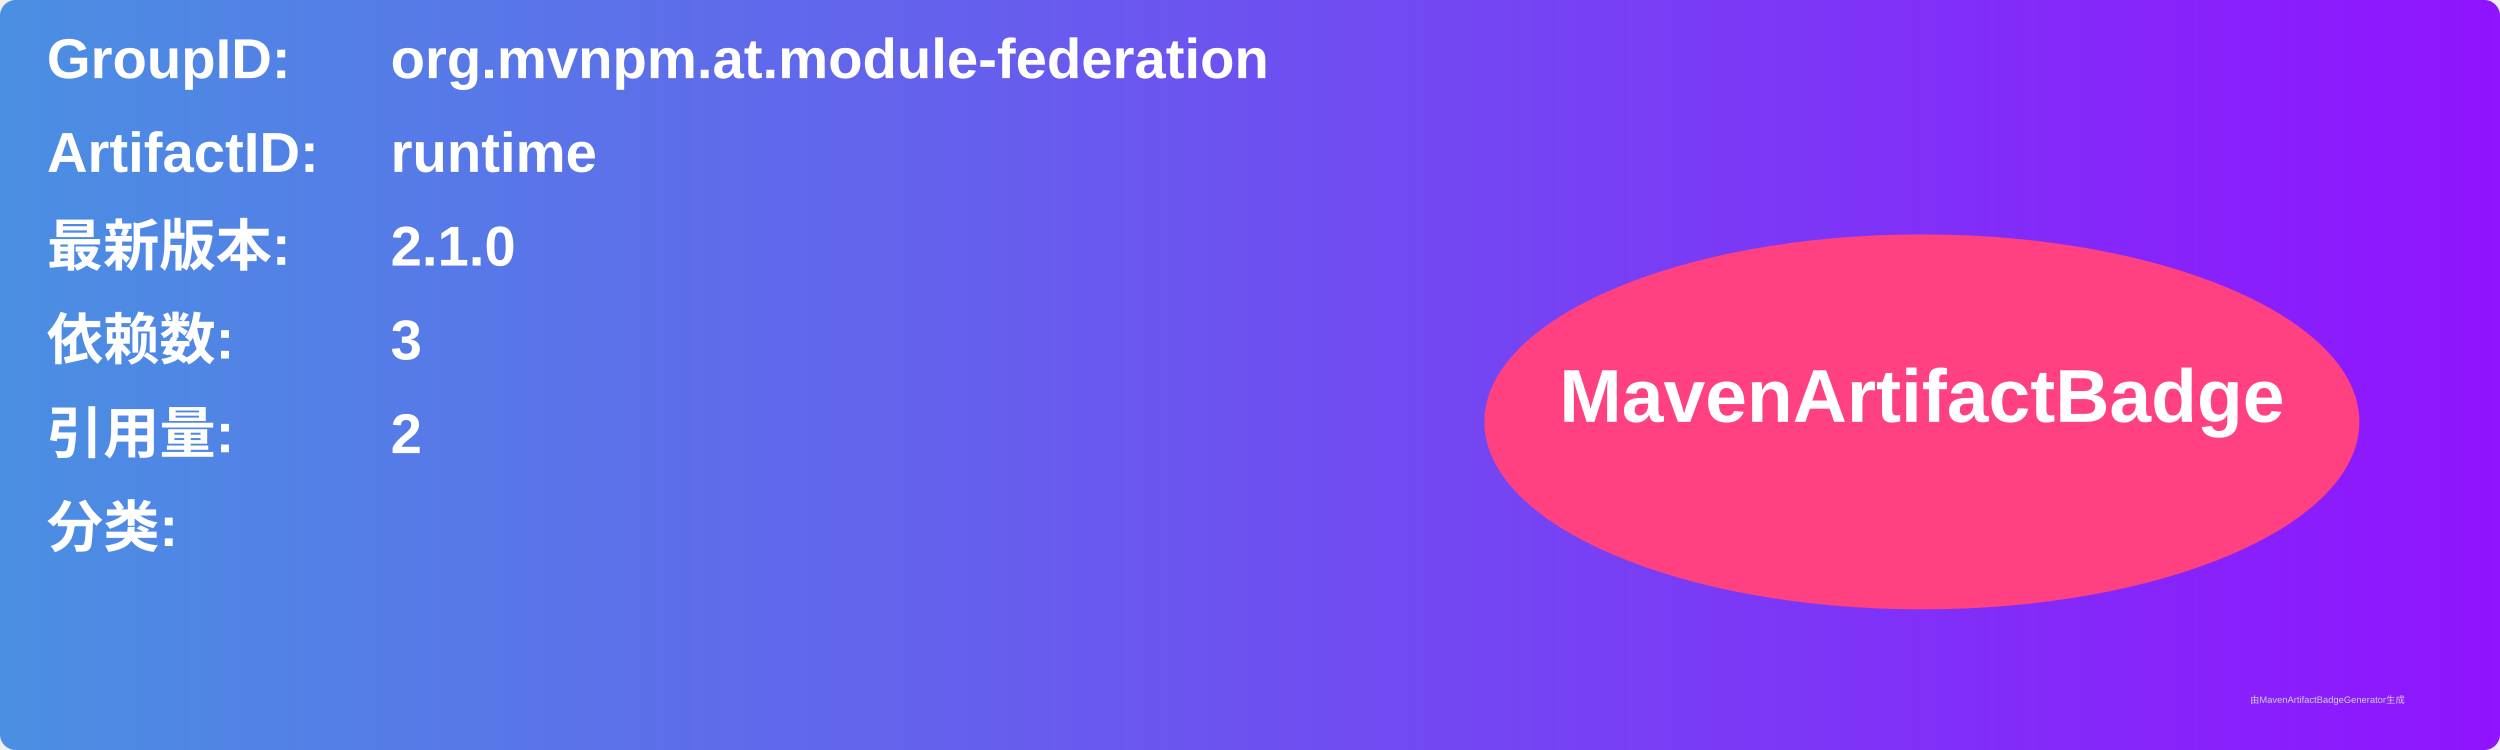
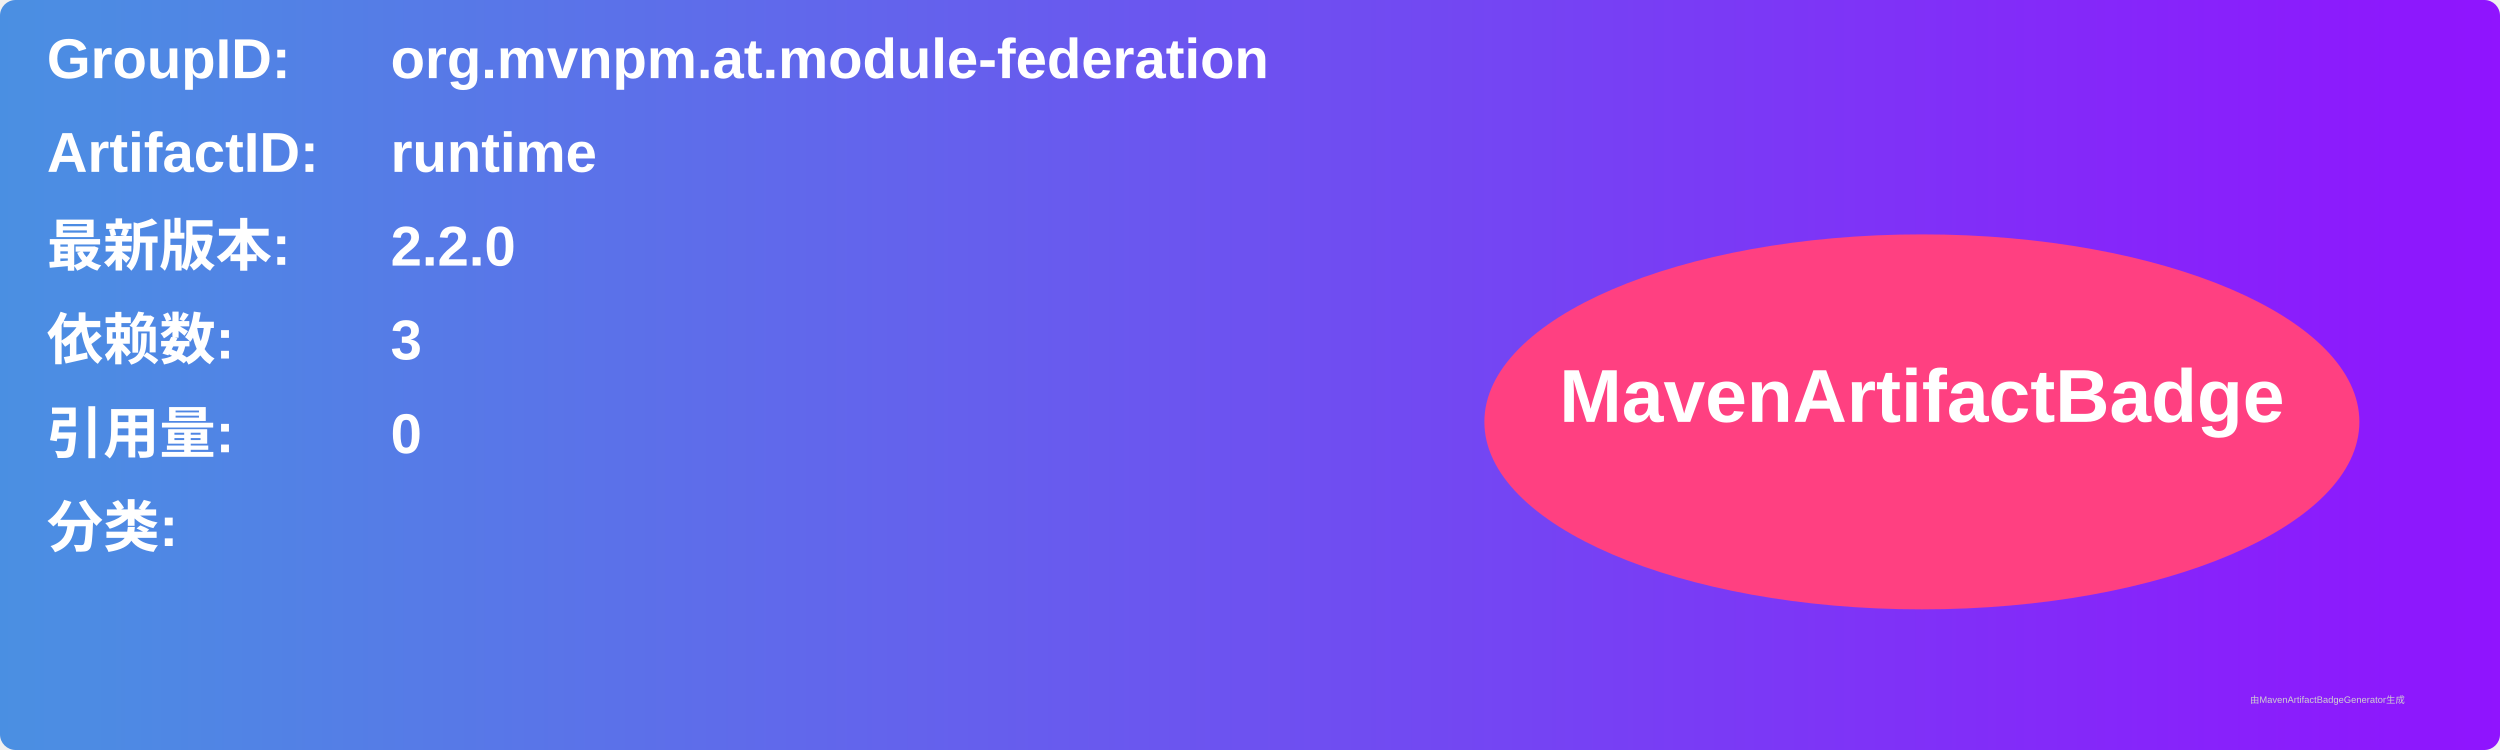
<svg xmlns="http://www.w3.org/2000/svg" width="800" height="240" viewBox="0 0 800 240">
  <linearGradient id="grad" x1="0%" y1="0%" x2="100%" y2="0%">
    <stop offset="0%" stop-color="#4a90e2" />
    <stop offset="100%" stop-color="#9013fe" />
  </linearGradient>
  <rect width="100%" height="100%" rx="5" ry="5" fill="url(#grad)" />
  <g transform="translate(15, 15)">
    <text x="0" y="10" font-family="Arial" font-size="18" fill="white" font-weight="bold" width="260">GroupID:</text>
    <text x="110" y="10" font-family="Arial" font-size="18" fill="white" font-weight="bold" width="460">org.mvnpm.at.module-federation</text>
    <text x="0" y="40" font-family="Arial" font-size="18" fill="white" font-weight="bold" width="260">ArtifactID:</text>
    <text x="110" y="40" font-family="Arial" font-size="18" fill="white" font-weight="bold" width="460">runtime</text>
    <text x="0" y="70" font-family="Arial" font-size="18" fill="white" font-weight="bold">最新版本:</text>
    <text x="110" y="70" font-family="Arial" font-size="18" fill="white" font-weight="bold">
-       <tspan font-weight="bold">2.1.0</tspan>
+       <tspan font-weight="bold">2.2.0</tspan>
    </text>
    <text x="0" y="100" font-family="Arial" font-size="18" fill="white" font-weight="bold">依赖数: </text>
    <text x="110" y="100" font-family="Arial" font-size="18" fill="white">
      <tspan font-weight="bold">3</tspan>
    </text>
    <text x="0" y="130" font-family="Arial" font-size="18" fill="white" font-weight="bold">引用量: </text>
    <text x="110" y="130" font-family="Arial" font-size="18" fill="white">
-       <tspan font-weight="bold">2</tspan>
+       <tspan font-weight="bold">0</tspan>
    </text>
    <text x="0" y="160" font-family="Arial" font-size="18" fill="white" font-weight="bold">分类:</text>
    <text x="10" y="190" font-family="Arial" font-size="10" fill="white">
      <tspan font-weight="bold" />
    </text>
    <ellipse cx="600" cy="120" rx="140" ry="60" fill="#ff4081" />
    <text x="600" y="120" text-anchor="middle" font-family="Arial" font-size="24" fill="white" font-weight="bold">MavenArtifactBadge</text>
  </g>
  <text x="720" y="225" font-family="Arial" font-size="3" fill="#d0d0d0">由MavenArtifactBadgeGenerator生成</text>
</svg>
